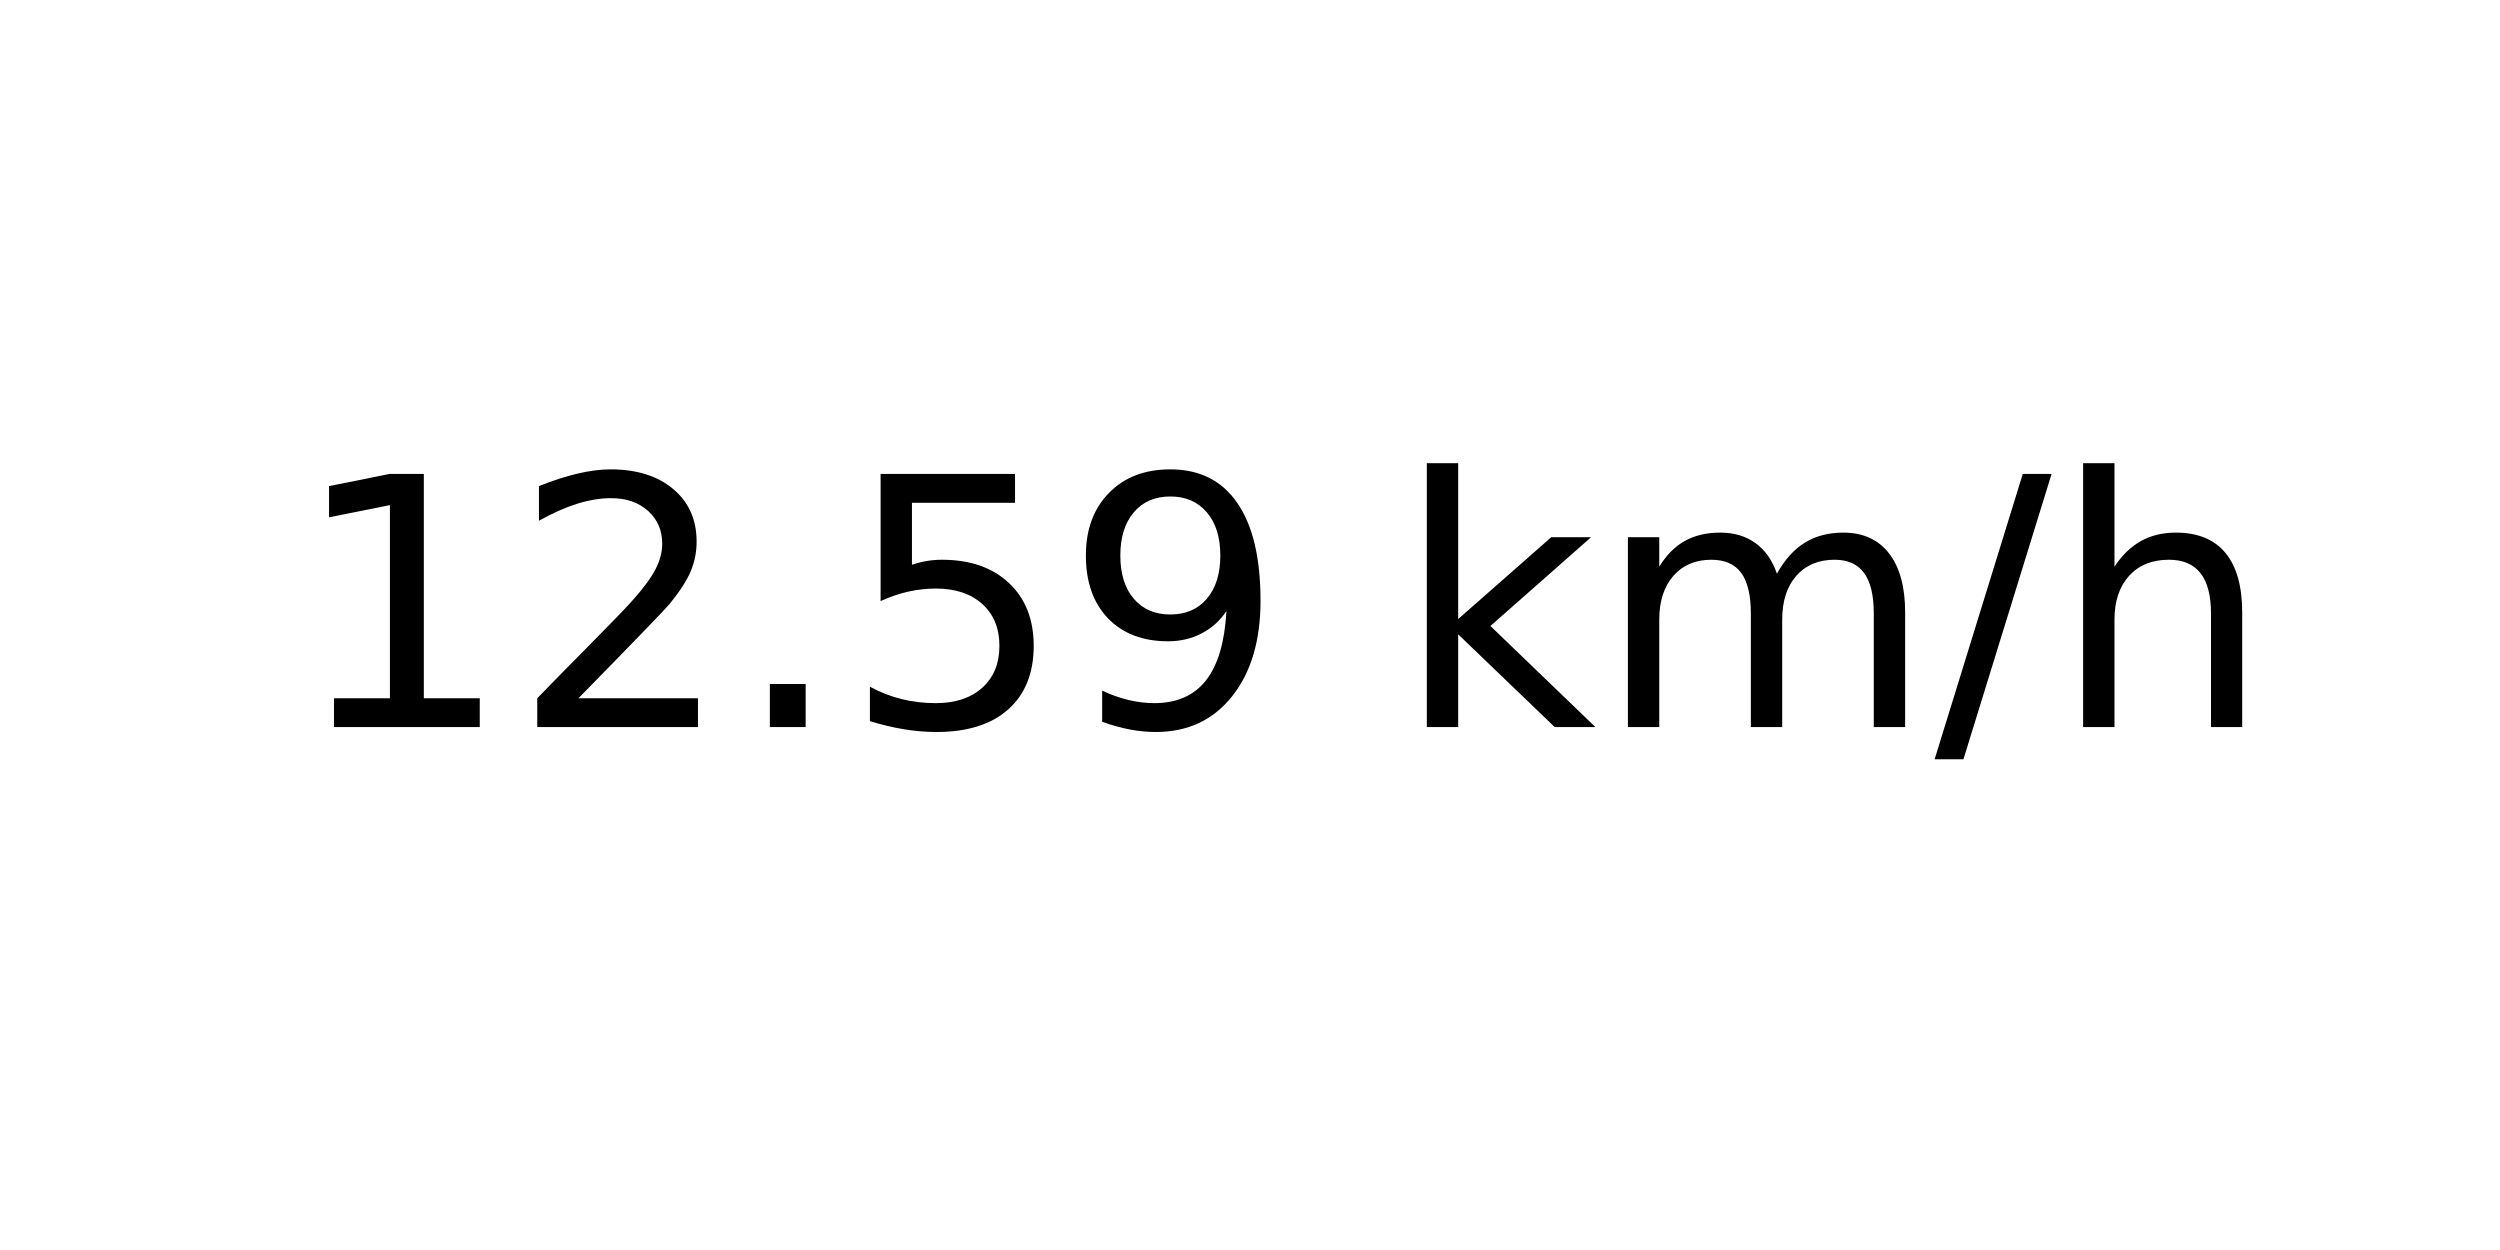
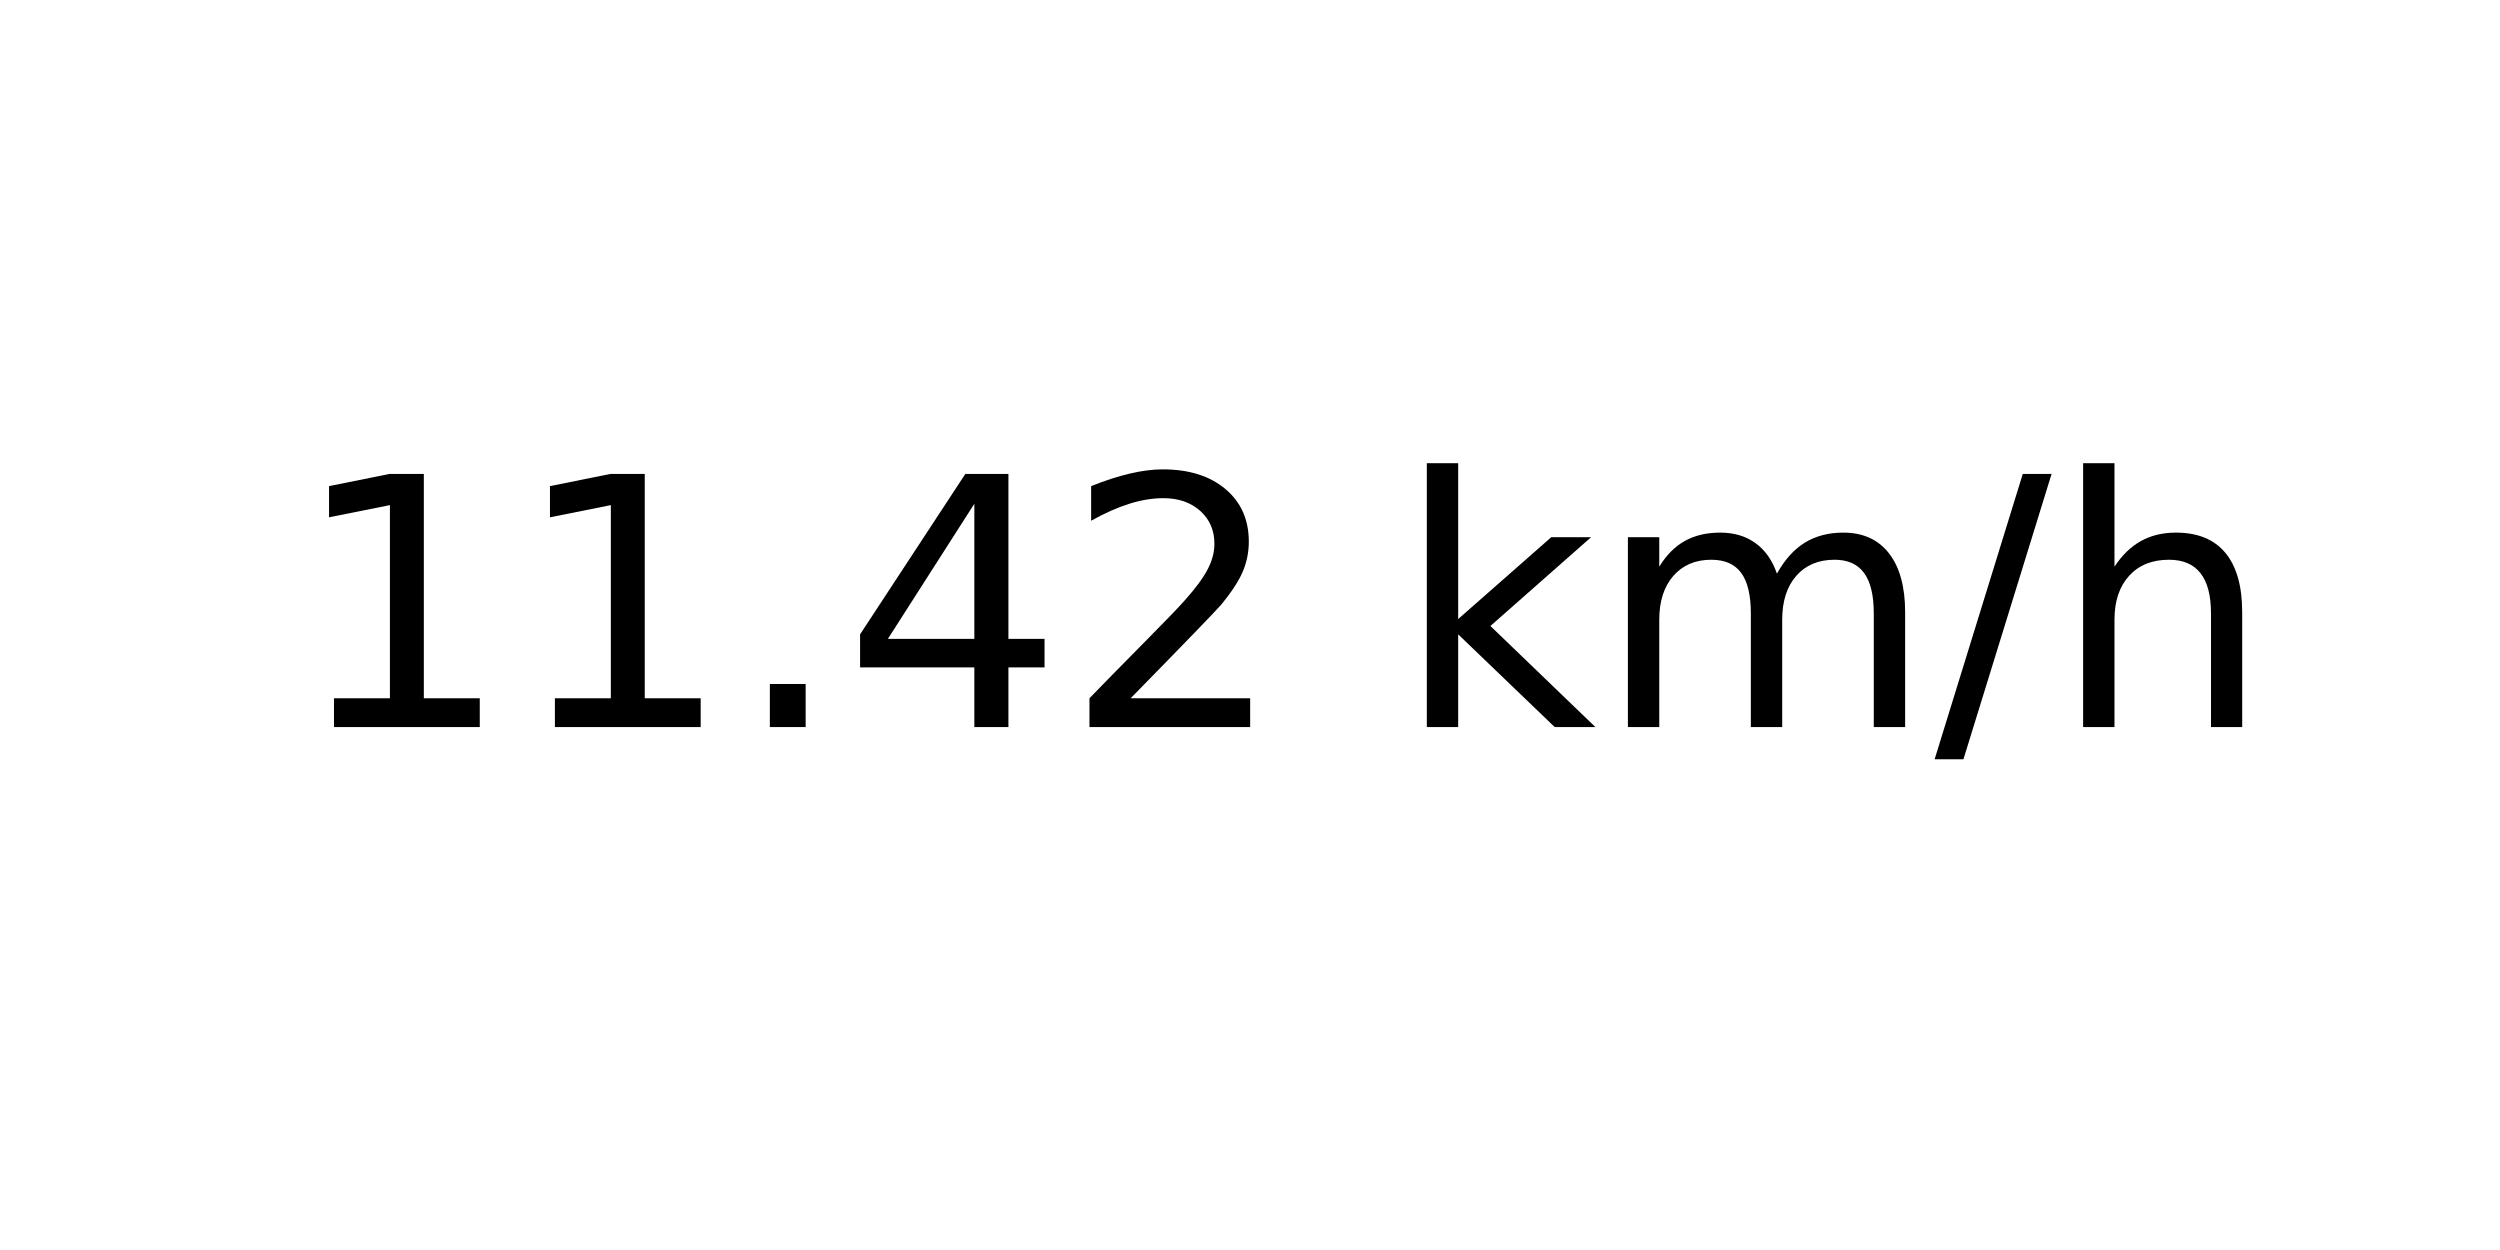
<svg xmlns="http://www.w3.org/2000/svg" xmlns:xlink="http://www.w3.org/1999/xlink" width="72pt" height="36pt" viewBox="0 0 72 36" version="1.1">
  <defs>
    <style type="text/css">*{stroke-linejoin: round; stroke-linecap: butt}</style>
  </defs>
  <g id="figure_1">
    <g id="axes_1">
      <g id="text_1">
        <g transform="translate(8.378125 20.93937) scale(0.1 -0.1)">
          <defs>
            <path id="DejaVuSans-31" d="M 794 531  L 1825 531  L 1825 4091  L 703 3866  L 703 4441  L 1819 4666  L 2450 4666  L 2450 531  L 3481 531  L 3481 0  L 794 0  L 794 531  z " transform="scale(0.015625)" />
+             <path id="DejaVuSans-2e" d="M 684 794  L 1344 794  L 1344 0  L 684 0  L 684 794  z " transform="scale(0.015625)" />
+             <path id="DejaVuSans-34" d="M 2419 4116  L 825 1625  L 2419 1625  L 2419 4116  z M 2253 4666  L 3047 4666  L 3047 1625  L 3713 1625  L 3713 1100  L 3047 1100  L 3047 0  L 2419 0  L 2419 1100  L 313 1100  L 313 1709  L 2253 4666  z " transform="scale(0.015625)" />
            <path id="DejaVuSans-32" d="M 1228 531  L 3431 531  L 3431 0  L 469 0  L 469 531  Q 828 903 1448 1529  Q 2069 2156 2228 2338  Q 2531 2678 2651 2914  Q 2772 3150 2772 3378  Q 2772 3750 2511 3984  Q 2250 4219 1831 4219  Q 1534 4219 1204 4116  Q 875 4013 500 3803  L 500 4441  Q 881 4594 1212 4672  Q 1544 4750 1819 4750  Q 2544 4750 2975 4387  Q 3406 4025 3406 3419  Q 3406 3131 3298 2873  Q 3191 2616 2906 2266  Q 2828 2175 2409 1742  Q 1991 1309 1228 531  z " transform="scale(0.015625)" />
-             <path id="DejaVuSans-2e" d="M 684 794  L 1344 794  L 1344 0  L 684 0  L 684 794  z " transform="scale(0.015625)" />
-             <path id="DejaVuSans-35" d="M 691 4666  L 3169 4666  L 3169 4134  L 1269 4134  L 1269 2991  Q 1406 3038 1543 3061  Q 1681 3084 1819 3084  Q 2600 3084 3056 2656  Q 3513 2228 3513 1497  Q 3513 744 3044 326  Q 2575 -91 1722 -91  Q 1428 -91 1123 -41  Q 819 9 494 109  L 494 744  Q 775 591 1075 516  Q 1375 441 1709 441  Q 2250 441 2565 725  Q 2881 1009 2881 1497  Q 2881 1984 2565 2268  Q 2250 2553 1709 2553  Q 1456 2553 1204 2497  Q 953 2441 691 2322  L 691 4666  z " transform="scale(0.015625)" />
-             <path id="DejaVuSans-39" d="M 703 97  L 703 672  Q 941 559 1184 500  Q 1428 441 1663 441  Q 2288 441 2617 861  Q 2947 1281 2994 2138  Q 2813 1869 2534 1725  Q 2256 1581 1919 1581  Q 1219 1581 811 2004  Q 403 2428 403 3163  Q 403 3881 828 4315  Q 1253 4750 1959 4750  Q 2769 4750 3195 4129  Q 3622 3509 3622 2328  Q 3622 1225 3098 567  Q 2575 -91 1691 -91  Q 1453 -91 1209 -44  Q 966 3 703 97  z M 1959 2075  Q 2384 2075 2632 2365  Q 2881 2656 2881 3163  Q 2881 3666 2632 3958  Q 2384 4250 1959 4250  Q 1534 4250 1286 3958  Q 1038 3666 1038 3163  Q 1038 2656 1286 2365  Q 1534 2075 1959 2075  z " transform="scale(0.015625)" />
            <path id="DejaVuSans-20" transform="scale(0.015625)" />
            <path id="DejaVuSans-6b" d="M 581 4863  L 1159 4863  L 1159 1991  L 2875 3500  L 3609 3500  L 1753 1863  L 3688 0  L 2938 0  L 1159 1709  L 1159 0  L 581 0  L 581 4863  z " transform="scale(0.015625)" />
            <path id="DejaVuSans-6d" d="M 3328 2828  Q 3544 3216 3844 3400  Q 4144 3584 4550 3584  Q 5097 3584 5394 3201  Q 5691 2819 5691 2113  L 5691 0  L 5113 0  L 5113 2094  Q 5113 2597 4934 2840  Q 4756 3084 4391 3084  Q 3944 3084 3684 2787  Q 3425 2491 3425 1978  L 3425 0  L 2847 0  L 2847 2094  Q 2847 2600 2669 2842  Q 2491 3084 2119 3084  Q 1678 3084 1418 2786  Q 1159 2488 1159 1978  L 1159 0  L 581 0  L 581 3500  L 1159 3500  L 1159 2956  Q 1356 3278 1631 3431  Q 1906 3584 2284 3584  Q 2666 3584 2933 3390  Q 3200 3197 3328 2828  z " transform="scale(0.015625)" />
            <path id="DejaVuSans-2f" d="M 1625 4666  L 2156 4666  L 531 -594  L 0 -594  L 1625 4666  z " transform="scale(0.015625)" />
            <path id="DejaVuSans-68" d="M 3513 2113  L 3513 0  L 2938 0  L 2938 2094  Q 2938 2591 2744 2837  Q 2550 3084 2163 3084  Q 1697 3084 1428 2787  Q 1159 2491 1159 1978  L 1159 0  L 581 0  L 581 4863  L 1159 4863  L 1159 2956  Q 1366 3272 1645 3428  Q 1925 3584 2291 3584  Q 2894 3584 3203 3211  Q 3513 2838 3513 2113  z " transform="scale(0.015625)" />
          </defs>
          <use xlink:href="#DejaVuSans-31" />
-           <use xlink:href="#DejaVuSans-32" x="63.623" />
+           <use xlink:href="#DejaVuSans-31" x="63.623" />
          <use xlink:href="#DejaVuSans-2e" x="127.246" />
-           <use xlink:href="#DejaVuSans-35" x="159.033" />
-           <use xlink:href="#DejaVuSans-39" x="222.656" />
+           <use xlink:href="#DejaVuSans-34" x="159.033" />
+           <use xlink:href="#DejaVuSans-32" x="222.656" />
          <use xlink:href="#DejaVuSans-20" x="286.279" />
          <use xlink:href="#DejaVuSans-6b" x="318.066" />
          <use xlink:href="#DejaVuSans-6d" x="375.977" />
          <use xlink:href="#DejaVuSans-2f" x="473.389" />
          <use xlink:href="#DejaVuSans-68" x="507.08" />
        </g>
      </g>
    </g>
  </g>
</svg>
